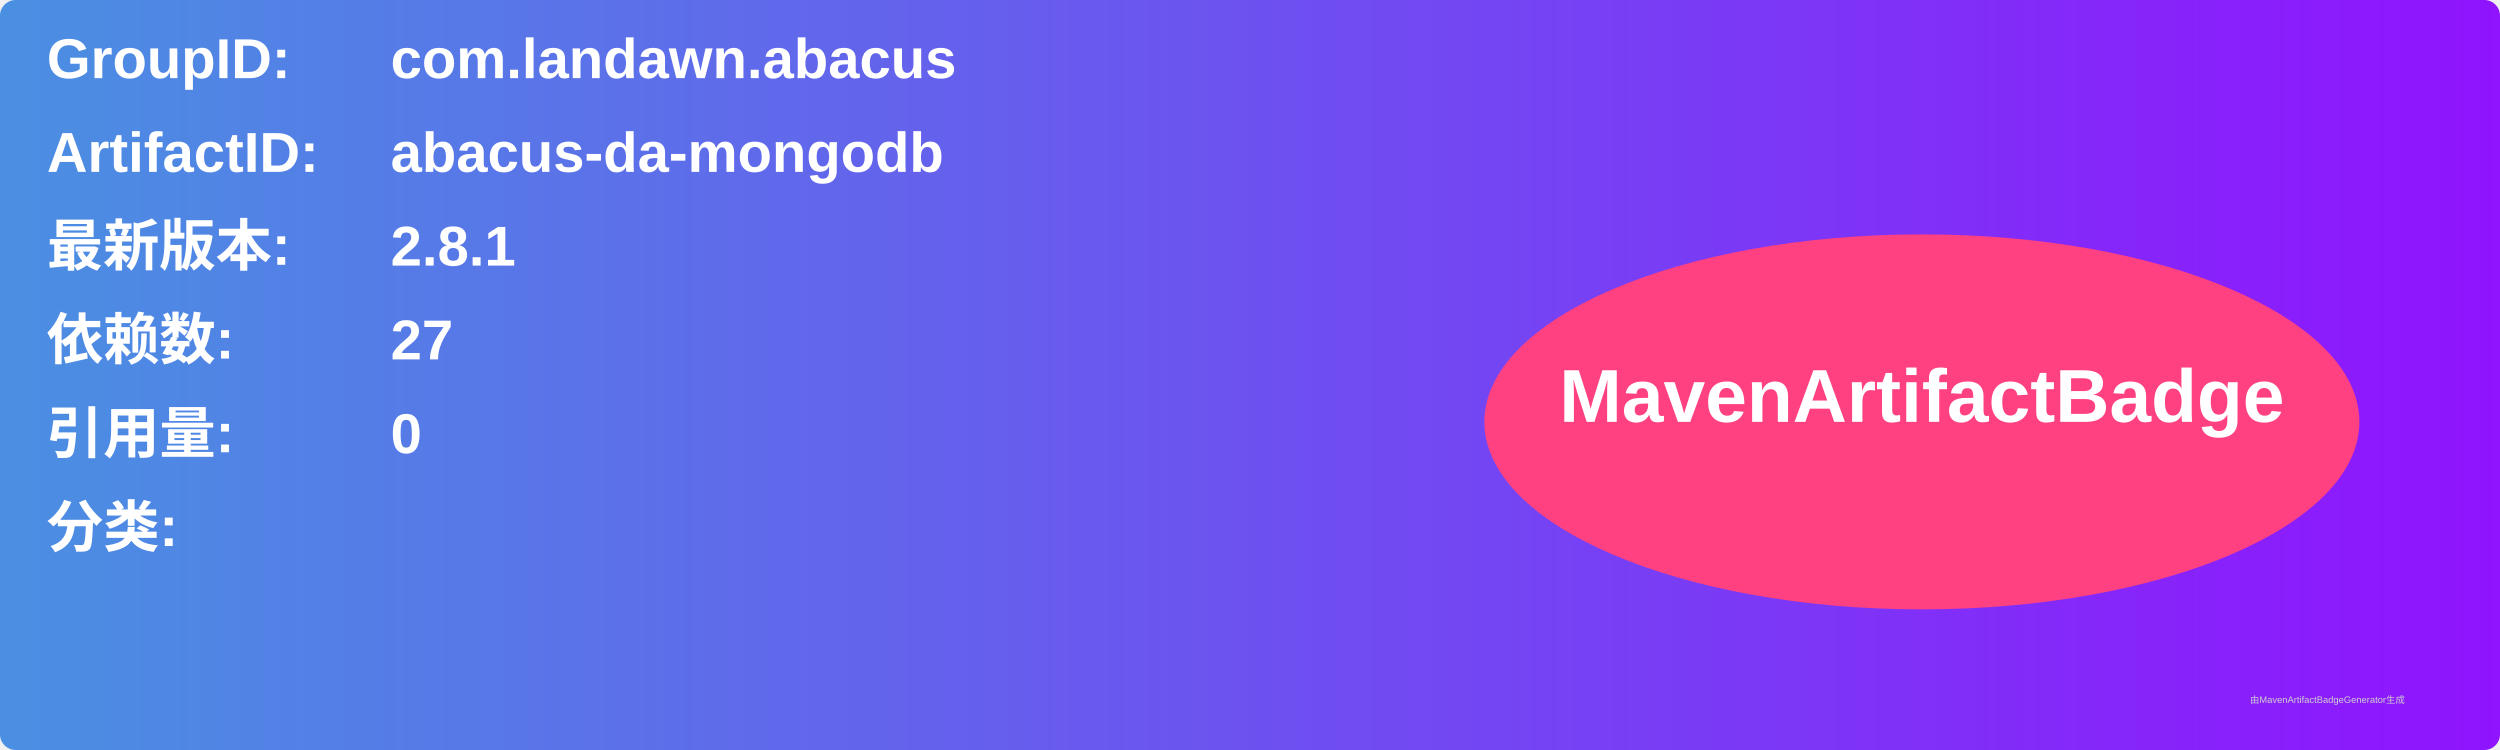
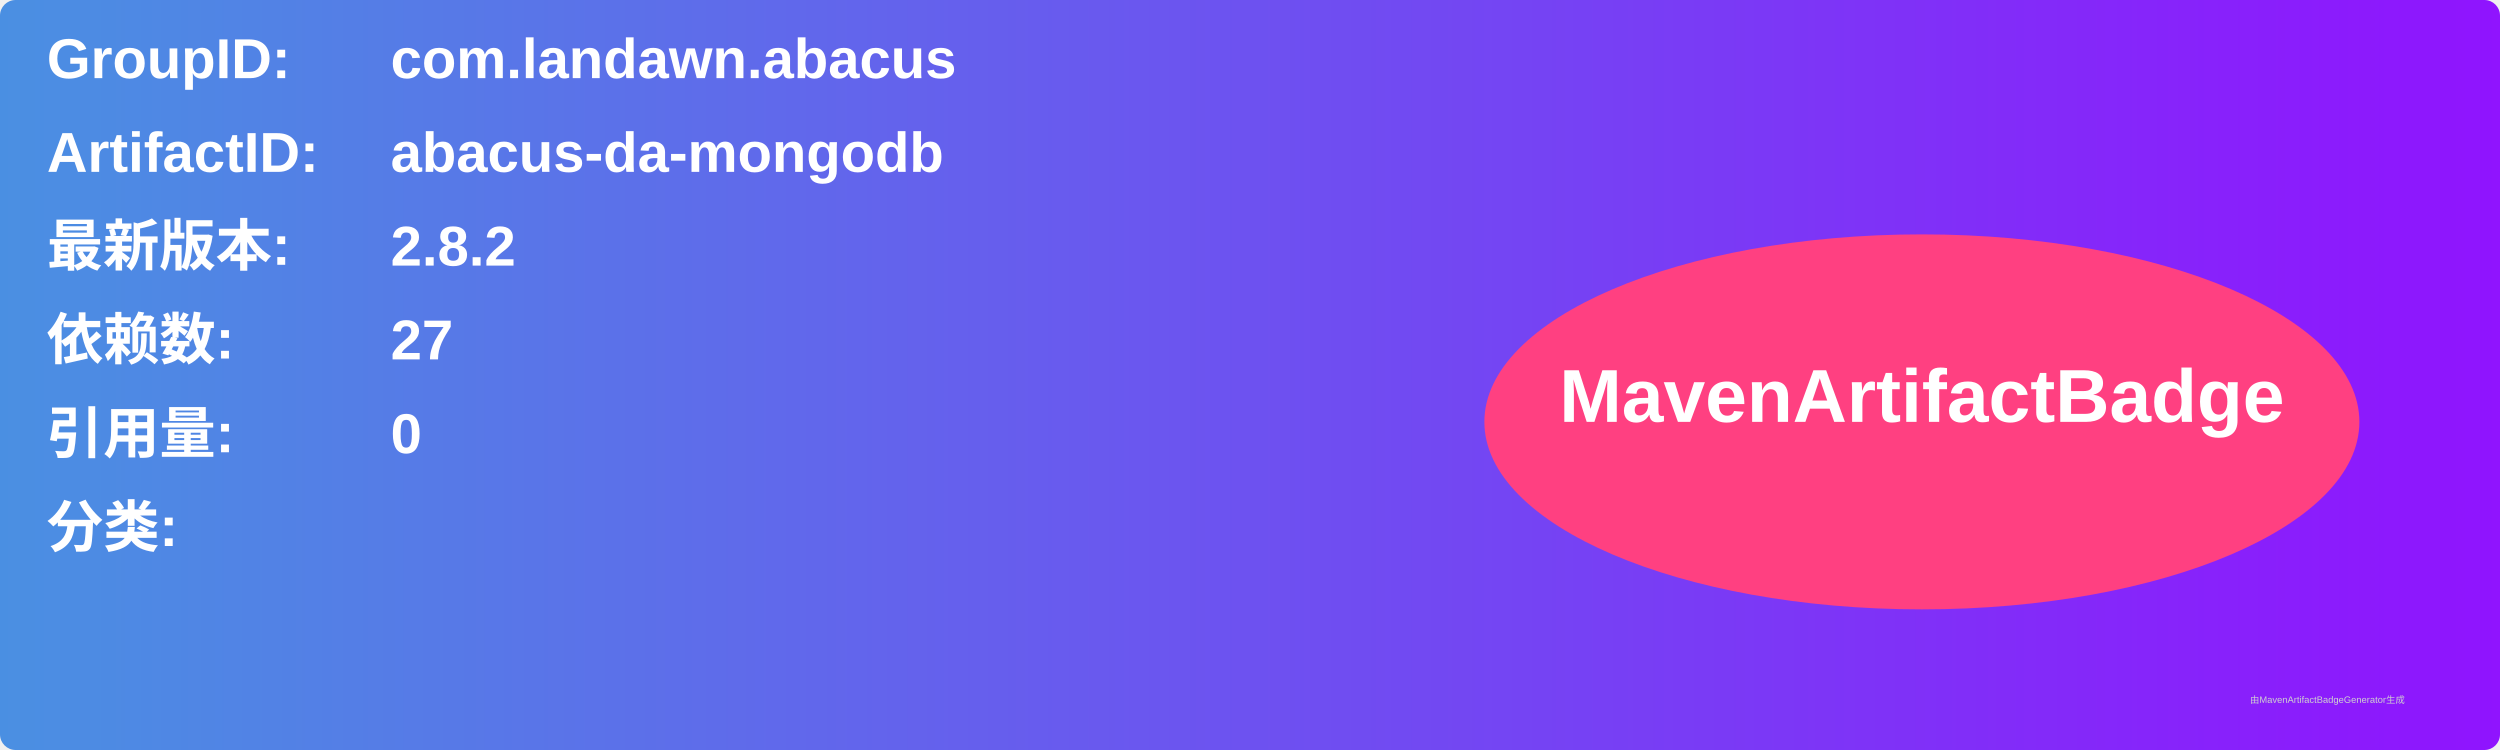
<svg xmlns="http://www.w3.org/2000/svg" width="800" height="240" viewBox="0 0 800 240">
  <linearGradient id="grad" x1="0%" y1="0%" x2="100%" y2="0%">
    <stop offset="0%" stop-color="#4a90e2" />
    <stop offset="100%" stop-color="#9013fe" />
  </linearGradient>
  <rect width="100%" height="100%" rx="5" ry="5" fill="url(#grad)" />
  <g transform="translate(15, 15)">
    <text x="0" y="10" font-family="Arial" font-size="18" fill="white" font-weight="bold" width="260">GroupID:</text>
    <text x="110" y="10" font-family="Arial" font-size="18" fill="white" font-weight="bold" width="460">com.landawn.abacus</text>
    <text x="0" y="40" font-family="Arial" font-size="18" fill="white" font-weight="bold" width="260">ArtifactID:</text>
    <text x="110" y="40" font-family="Arial" font-size="18" fill="white" font-weight="bold" width="460">abacus-da-mongodb</text>
    <text x="0" y="70" font-family="Arial" font-size="18" fill="white" font-weight="bold">最新版本:</text>
    <text x="110" y="70" font-family="Arial" font-size="18" fill="white" font-weight="bold">
-       <tspan font-weight="bold">2.8.1</tspan>
+       <tspan font-weight="bold">2.8.2</tspan>
    </text>
    <text x="0" y="100" font-family="Arial" font-size="18" fill="white" font-weight="bold">依赖数: </text>
    <text x="110" y="100" font-family="Arial" font-size="18" fill="white">
      <tspan font-weight="bold">27</tspan>
    </text>
    <text x="0" y="130" font-family="Arial" font-size="18" fill="white" font-weight="bold">引用量: </text>
    <text x="110" y="130" font-family="Arial" font-size="18" fill="white">
      <tspan font-weight="bold">0</tspan>
    </text>
    <text x="0" y="160" font-family="Arial" font-size="18" fill="white" font-weight="bold">分类:</text>
    <text x="10" y="190" font-family="Arial" font-size="10" fill="white">
      <tspan font-weight="bold" />
    </text>
    <ellipse cx="600" cy="120" rx="140" ry="60" fill="#ff4081" />
    <text x="600" y="120" text-anchor="middle" font-family="Arial" font-size="24" fill="white" font-weight="bold">MavenArtifactBadge</text>
  </g>
  <text x="720" y="225" font-family="Arial" font-size="3" fill="#d0d0d0">由MavenArtifactBadgeGenerator生成</text>
</svg>
